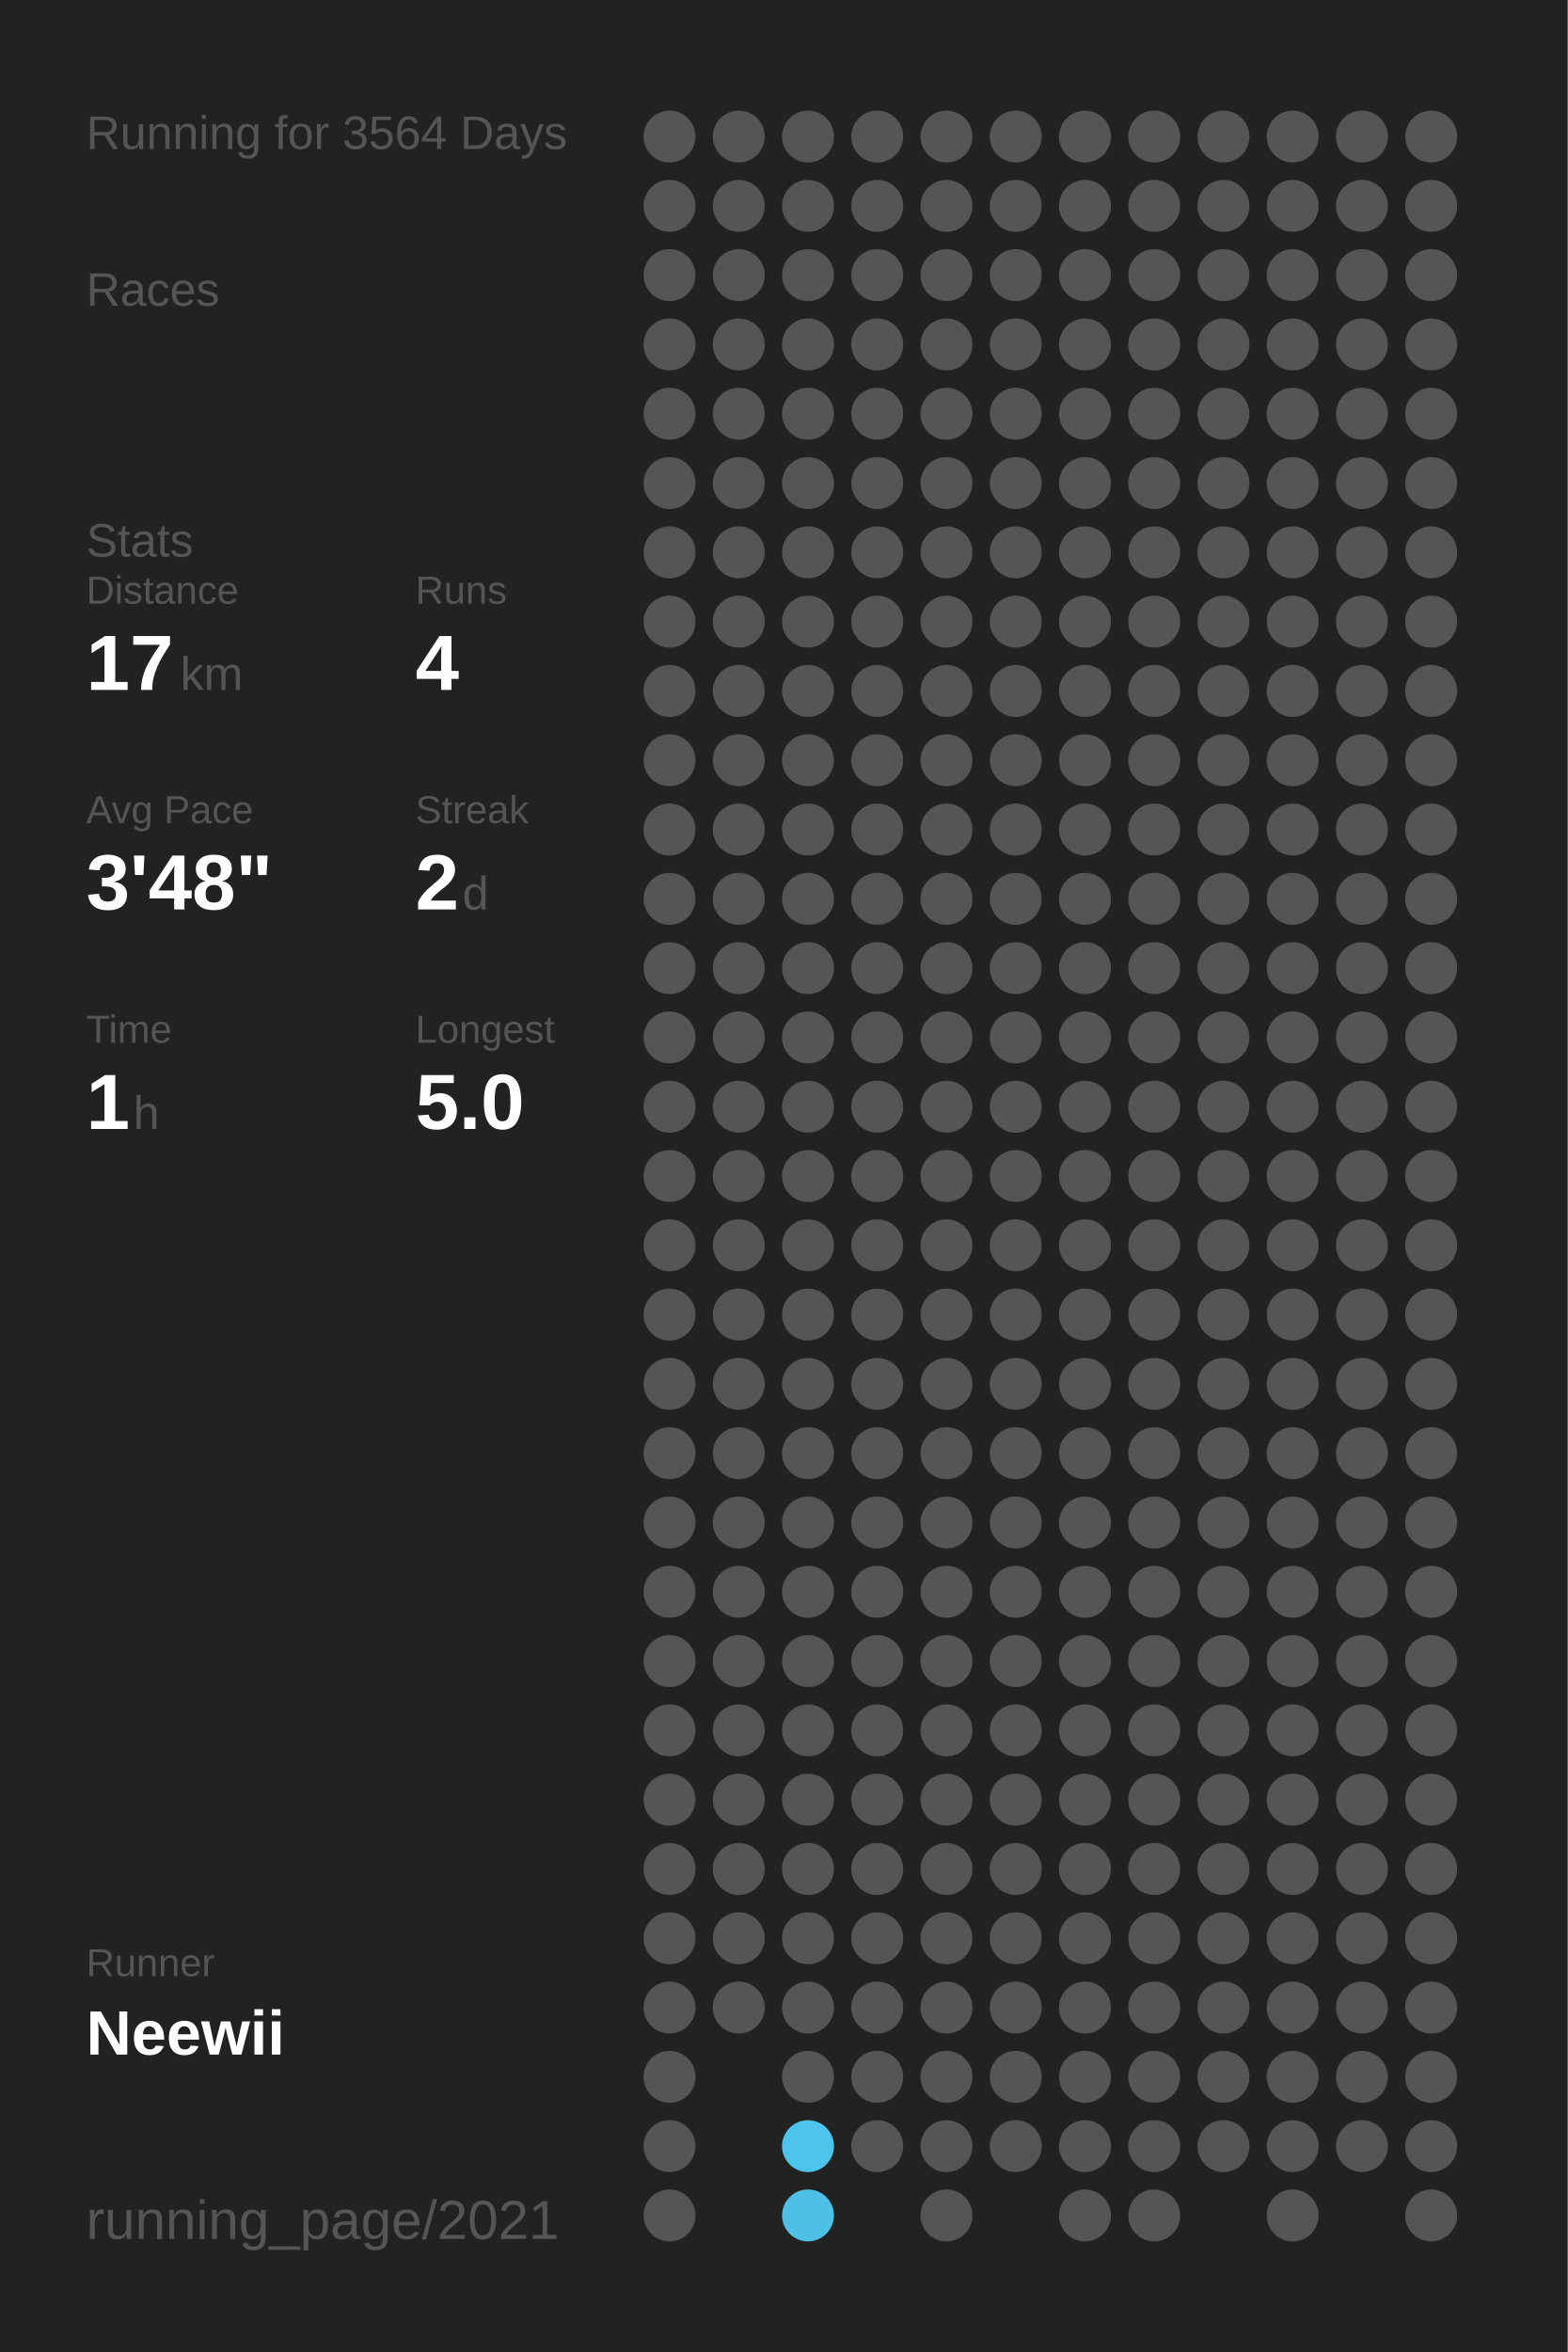
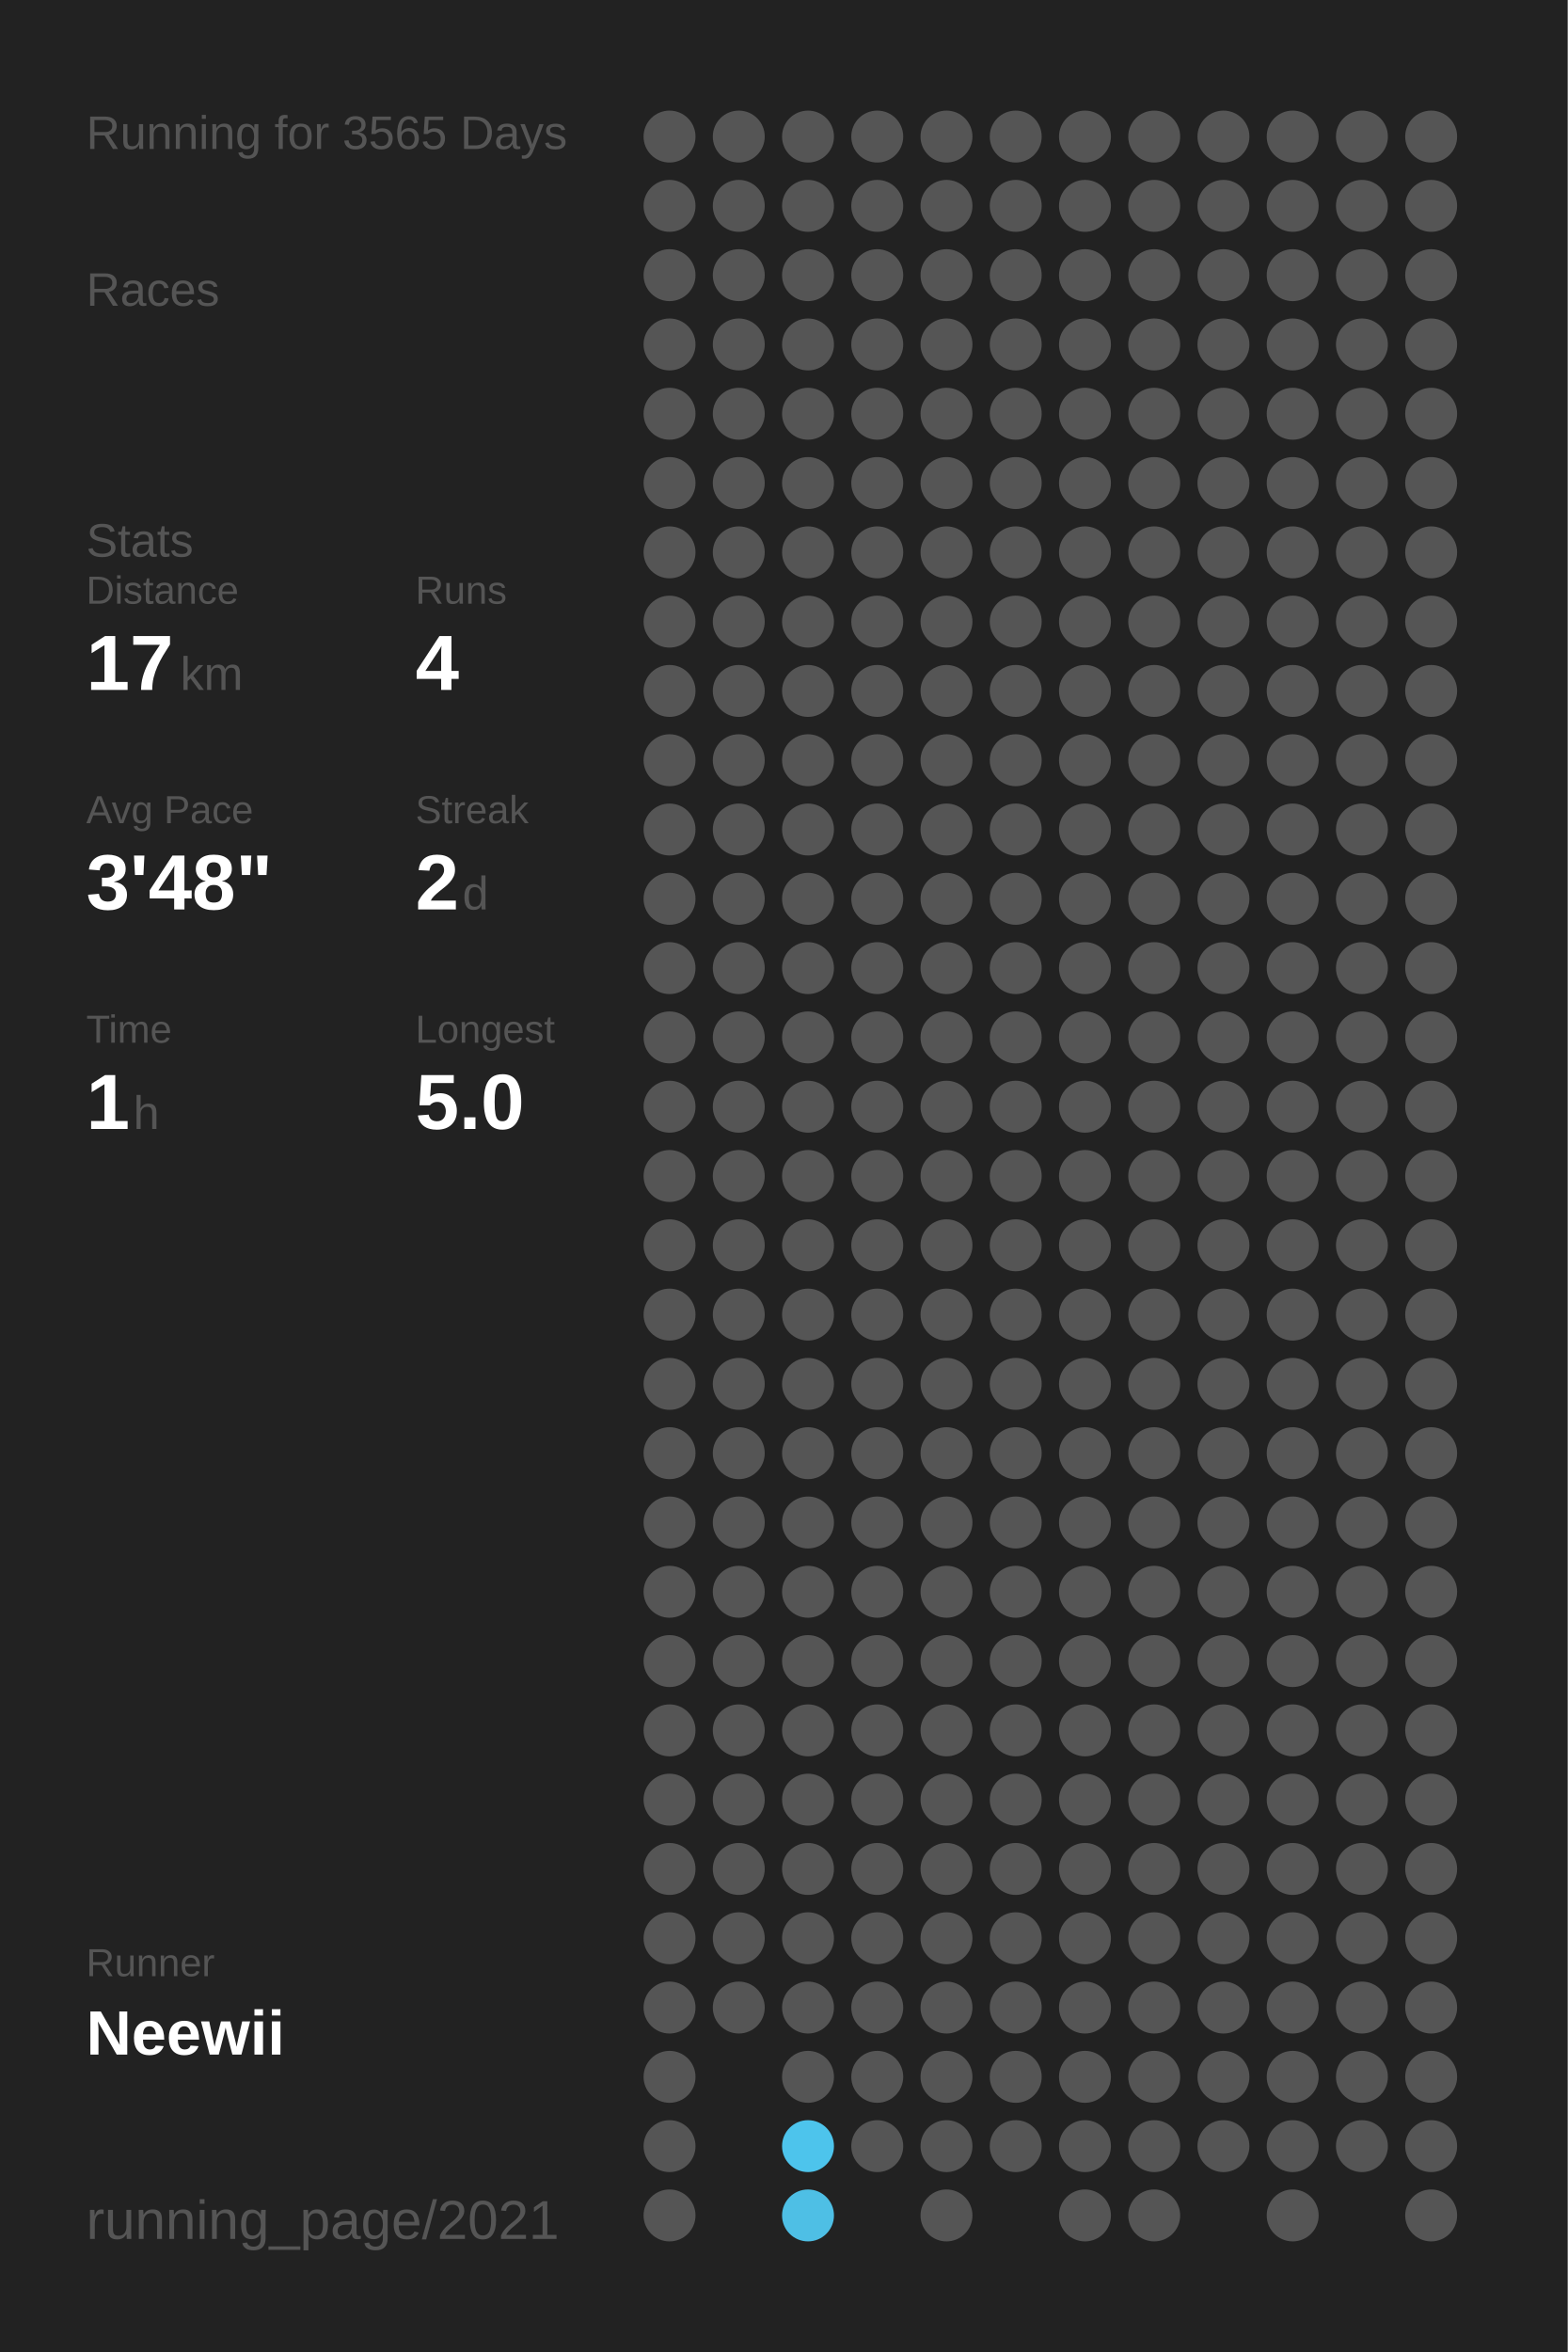
<svg xmlns="http://www.w3.org/2000/svg" baseProfile="full" height="300mm" version="1.1" viewBox="0,0,200,300" width="200mm">
  <defs />
  <rect fill="#222222" height="300" width="200" x="0" y="0" />
-   <text fill="#555555" style="font-size:6px; font-family:Arial;" x="11" y="19">Running for 3564 Days</text>
+   <text fill="#555555" style="font-size:6px; font-family:Arial;" x="11" y="19">Running for 3565 Days</text>
  <text fill="#555555" style="font-size:6px; font-family:Arial;" x="11" y="39">Races</text>
  <text fill="#555555" style="font-size:6px; font-family:Arial;" x="11" y="71">Stats</text>
  <text fill="#555555" style="font-size:5px; font-family:Arial;" x="11" y="77">Distance</text>
  <text fill="#FFFFFF" style="font-size:10px; font-family:Arial; font-weight:bold;" x="11" y="88">17</text>
  <text fill="#555555" style="font-size:6px; font-family:Arial;" x="23" y="88">km</text>
  <text fill="#555555" style="font-size:5px; font-family:Arial;" x="53" y="77">Runs</text>
  <text fill="#FFFFFF" style="font-size:10px; font-family:Arial; font-weight:bold;" x="53" y="88">4</text>
  <text fill="#555555" style="font-size:5px; font-family:Arial;" x="11" y="105">Avg Pace</text>
  <text fill="#FFFFFF" style="font-size:10px; font-family:Arial; font-weight:bold;" x="11" y="116">3'48"</text>
  <text fill="#555555" style="font-size:5px; font-family:Arial;" x="53" y="105">Streak</text>
  <text fill="#FFFFFF" style="font-size:10px; font-family:Arial; font-weight:bold;" x="53" y="116">2</text>
  <text fill="#555555" style="font-size:6px; font-family:Arial;" x="59" y="116">d</text>
  <text fill="#555555" style="font-size:5px; font-family:Arial;" x="11" y="133">Time</text>
  <text fill="#FFFFFF" style="font-size:10px; font-family:Arial; font-weight:bold;" x="11" y="144">1</text>
  <text fill="#555555" style="font-size:6px; font-family:Arial;" x="17" y="144">h</text>
  <text fill="#555555" style="font-size:5px; font-family:Arial;" x="53" y="133">Longest</text>
  <text fill="#FFFFFF" style="font-size:10px; font-family:Arial; font-weight:bold;" x="53" y="144">5.0</text>
  <text fill="#555555" style="font-size:5px; font-family:Arial;" x="11" y="252.065">Runner</text>
  <text fill="#FFFFFF" style="font-size:8px; font-family:Arial; font-weight:bold;" x="11" y="262.065">Neewii</text>
  <text fill="#555555" style="font-size:7px; font-family:Arial;" x="11" y="285.581">running_page/2021</text>
  <circle cx="85.417" cy="17.419" fill="#555555" r="3.312" />
  <circle cx="85.417" cy="26.258" fill="#555555" r="3.312" />
  <circle cx="85.417" cy="35.097" fill="#555555" r="3.312" />
  <circle cx="85.417" cy="43.935" fill="#555555" r="3.312" />
  <circle cx="85.417" cy="52.774" fill="#555555" r="3.312" />
  <circle cx="85.417" cy="61.613" fill="#555555" r="3.312" />
  <circle cx="85.417" cy="70.452" fill="#555555" r="3.312" />
  <circle cx="85.417" cy="79.29" fill="#555555" r="3.312" />
  <circle cx="85.417" cy="88.129" fill="#555555" r="3.312" />
  <circle cx="85.417" cy="96.968" fill="#555555" r="3.312" />
  <circle cx="85.417" cy="105.806" fill="#555555" r="3.312" />
  <circle cx="85.417" cy="114.645" fill="#555555" r="3.312" />
  <circle cx="85.417" cy="123.484" fill="#555555" r="3.312" />
  <circle cx="85.417" cy="132.323" fill="#555555" r="3.312" />
  <circle cx="85.417" cy="141.161" fill="#555555" r="3.312" />
  <circle cx="85.417" cy="150" fill="#555555" r="3.312" />
  <circle cx="85.417" cy="158.839" fill="#555555" r="3.312" />
  <circle cx="85.417" cy="167.677" fill="#555555" r="3.312" />
  <circle cx="85.417" cy="176.516" fill="#555555" r="3.312" />
  <circle cx="85.417" cy="185.355" fill="#555555" r="3.312" />
  <circle cx="85.417" cy="194.194" fill="#555555" r="3.312" />
  <circle cx="85.417" cy="203.032" fill="#555555" r="3.312" />
  <circle cx="85.417" cy="211.871" fill="#555555" r="3.312" />
  <circle cx="85.417" cy="220.71" fill="#555555" r="3.312" />
  <circle cx="85.417" cy="229.548" fill="#555555" r="3.312" />
  <circle cx="85.417" cy="238.387" fill="#555555" r="3.312" />
  <circle cx="85.417" cy="247.226" fill="#555555" r="3.312" />
  <circle cx="85.417" cy="256.065" fill="#555555" r="3.312" />
  <circle cx="85.417" cy="264.903" fill="#555555" r="3.312" />
  <circle cx="85.417" cy="273.742" fill="#555555" r="3.312" />
  <circle cx="85.417" cy="282.581" fill="#555555" r="3.312" />
  <circle cx="94.25" cy="17.419" fill="#555555" r="3.312" />
  <circle cx="94.25" cy="26.258" fill="#555555" r="3.312" />
  <circle cx="94.25" cy="35.097" fill="#555555" r="3.312" />
  <circle cx="94.25" cy="43.935" fill="#555555" r="3.312" />
  <circle cx="94.25" cy="52.774" fill="#555555" r="3.312" />
  <circle cx="94.25" cy="61.613" fill="#555555" r="3.312" />
  <circle cx="94.25" cy="70.452" fill="#555555" r="3.312" />
  <circle cx="94.25" cy="79.29" fill="#555555" r="3.312" />
  <circle cx="94.25" cy="88.129" fill="#555555" r="3.312" />
  <circle cx="94.25" cy="96.968" fill="#555555" r="3.312" />
  <circle cx="94.25" cy="105.806" fill="#555555" r="3.312" />
  <circle cx="94.25" cy="114.645" fill="#555555" r="3.312" />
  <circle cx="94.25" cy="123.484" fill="#555555" r="3.312" />
  <circle cx="94.25" cy="132.323" fill="#555555" r="3.312" />
  <circle cx="94.25" cy="141.161" fill="#555555" r="3.312" />
  <circle cx="94.25" cy="150" fill="#555555" r="3.312" />
  <circle cx="94.25" cy="158.839" fill="#555555" r="3.312" />
  <circle cx="94.25" cy="167.677" fill="#555555" r="3.312" />
  <circle cx="94.25" cy="176.516" fill="#555555" r="3.312" />
  <circle cx="94.25" cy="185.355" fill="#555555" r="3.312" />
  <circle cx="94.25" cy="194.194" fill="#555555" r="3.312" />
  <circle cx="94.25" cy="203.032" fill="#555555" r="3.312" />
  <circle cx="94.25" cy="211.871" fill="#555555" r="3.312" />
  <circle cx="94.25" cy="220.71" fill="#555555" r="3.312" />
  <circle cx="94.25" cy="229.548" fill="#555555" r="3.312" />
  <circle cx="94.25" cy="238.387" fill="#555555" r="3.312" />
  <circle cx="94.25" cy="247.226" fill="#555555" r="3.312" />
  <circle cx="94.25" cy="256.065" fill="#555555" r="3.312" />
  <circle cx="103.083" cy="17.419" fill="#555555" r="3.312" />
  <circle cx="103.083" cy="26.258" fill="#555555" r="3.312" />
  <circle cx="103.083" cy="35.097" fill="#555555" r="3.312" />
  <circle cx="103.083" cy="43.935" fill="#555555" r="3.312" />
  <circle cx="103.083" cy="52.774" fill="#555555" r="3.312" />
  <circle cx="103.083" cy="61.613" fill="#555555" r="3.312" />
  <circle cx="103.083" cy="70.452" fill="#555555" r="3.312" />
  <circle cx="103.083" cy="79.29" fill="#555555" r="3.312" />
  <circle cx="103.083" cy="88.129" fill="#555555" r="3.312" />
  <circle cx="103.083" cy="96.968" fill="#555555" r="3.312" />
  <circle cx="103.083" cy="105.806" fill="#555555" r="3.312" />
  <circle cx="103.083" cy="114.645" fill="#555555" r="3.312" />
  <circle cx="103.083" cy="123.484" fill="#555555" r="3.312" />
  <circle cx="103.083" cy="132.323" fill="#555555" r="3.312" />
  <circle cx="103.083" cy="141.161" fill="#555555" r="3.312" />
  <circle cx="103.083" cy="150" fill="#555555" r="3.312" />
  <circle cx="103.083" cy="158.839" fill="#555555" r="3.312" />
  <circle cx="103.083" cy="167.677" fill="#555555" r="3.312" />
  <circle cx="103.083" cy="176.516" fill="#555555" r="3.312" />
  <circle cx="103.083" cy="185.355" fill="#555555" r="3.312" />
  <circle cx="103.083" cy="194.194" fill="#555555" r="3.312" />
  <circle cx="103.083" cy="203.032" fill="#555555" r="3.312" />
  <circle cx="103.083" cy="211.871" fill="#555555" r="3.312" />
  <circle cx="103.083" cy="220.71" fill="#555555" r="3.312" />
  <circle cx="103.083" cy="229.548" fill="#555555" r="3.312" />
  <circle cx="103.083" cy="238.387" fill="#555555" r="3.312" />
  <circle cx="103.083" cy="247.226" fill="#555555" r="3.312" />
  <circle cx="103.083" cy="256.065" fill="#555555" r="3.312" />
  <circle cx="103.083" cy="264.903" fill="#555555" r="3.312" />
  <circle cx="103.083" cy="273.742" fill="#4dc4ec" r="3.312" />
  <circle cx="103.083" cy="282.581" fill="#4ebfe5" r="3.312" />
  <circle cx="111.917" cy="17.419" fill="#555555" r="3.312" />
  <circle cx="111.917" cy="26.258" fill="#555555" r="3.312" />
  <circle cx="111.917" cy="35.097" fill="#555555" r="3.312" />
  <circle cx="111.917" cy="43.935" fill="#555555" r="3.312" />
  <circle cx="111.917" cy="52.774" fill="#555555" r="3.312" />
  <circle cx="111.917" cy="61.613" fill="#555555" r="3.312" />
  <circle cx="111.917" cy="70.452" fill="#555555" r="3.312" />
  <circle cx="111.917" cy="79.29" fill="#555555" r="3.312" />
  <circle cx="111.917" cy="88.129" fill="#555555" r="3.312" />
  <circle cx="111.917" cy="96.968" fill="#555555" r="3.312" />
  <circle cx="111.917" cy="105.806" fill="#555555" r="3.312" />
  <circle cx="111.917" cy="114.645" fill="#555555" r="3.312" />
  <circle cx="111.917" cy="123.484" fill="#555555" r="3.312" />
  <circle cx="111.917" cy="132.323" fill="#555555" r="3.312" />
  <circle cx="111.917" cy="141.161" fill="#555555" r="3.312" />
  <circle cx="111.917" cy="150" fill="#555555" r="3.312" />
  <circle cx="111.917" cy="158.839" fill="#555555" r="3.312" />
  <circle cx="111.917" cy="167.677" fill="#555555" r="3.312" />
  <circle cx="111.917" cy="176.516" fill="#555555" r="3.312" />
  <circle cx="111.917" cy="185.355" fill="#555555" r="3.312" />
  <circle cx="111.917" cy="194.194" fill="#555555" r="3.312" />
  <circle cx="111.917" cy="203.032" fill="#555555" r="3.312" />
  <circle cx="111.917" cy="211.871" fill="#555555" r="3.312" />
  <circle cx="111.917" cy="220.71" fill="#555555" r="3.312" />
  <circle cx="111.917" cy="229.548" fill="#555555" r="3.312" />
  <circle cx="111.917" cy="238.387" fill="#555555" r="3.312" />
  <circle cx="111.917" cy="247.226" fill="#555555" r="3.312" />
  <circle cx="111.917" cy="256.065" fill="#555555" r="3.312" />
  <circle cx="111.917" cy="264.903" fill="#555555" r="3.312" />
  <circle cx="111.917" cy="273.742" fill="#555555" r="3.312" />
  <circle cx="120.75" cy="17.419" fill="#555555" r="3.312" />
  <circle cx="120.75" cy="26.258" fill="#555555" r="3.312" />
  <circle cx="120.75" cy="35.097" fill="#555555" r="3.312" />
  <circle cx="120.75" cy="43.935" fill="#555555" r="3.312" />
  <circle cx="120.75" cy="52.774" fill="#555555" r="3.312" />
  <circle cx="120.75" cy="61.613" fill="#555555" r="3.312" />
  <circle cx="120.75" cy="70.452" fill="#555555" r="3.312" />
  <circle cx="120.75" cy="79.29" fill="#555555" r="3.312" />
  <circle cx="120.75" cy="88.129" fill="#555555" r="3.312" />
  <circle cx="120.75" cy="96.968" fill="#555555" r="3.312" />
  <circle cx="120.75" cy="105.806" fill="#555555" r="3.312" />
  <circle cx="120.75" cy="114.645" fill="#555555" r="3.312" />
  <circle cx="120.75" cy="123.484" fill="#555555" r="3.312" />
  <circle cx="120.75" cy="132.323" fill="#555555" r="3.312" />
  <circle cx="120.75" cy="141.161" fill="#555555" r="3.312" />
  <circle cx="120.75" cy="150" fill="#555555" r="3.312" />
  <circle cx="120.75" cy="158.839" fill="#555555" r="3.312" />
  <circle cx="120.75" cy="167.677" fill="#555555" r="3.312" />
  <circle cx="120.75" cy="176.516" fill="#555555" r="3.312" />
  <circle cx="120.75" cy="185.355" fill="#555555" r="3.312" />
  <circle cx="120.75" cy="194.194" fill="#555555" r="3.312" />
  <circle cx="120.75" cy="203.032" fill="#555555" r="3.312" />
  <circle cx="120.75" cy="211.871" fill="#555555" r="3.312" />
  <circle cx="120.75" cy="220.71" fill="#555555" r="3.312" />
  <circle cx="120.75" cy="229.548" fill="#555555" r="3.312" />
  <circle cx="120.75" cy="238.387" fill="#555555" r="3.312" />
  <circle cx="120.75" cy="247.226" fill="#555555" r="3.312" />
  <circle cx="120.75" cy="256.065" fill="#555555" r="3.312" />
  <circle cx="120.75" cy="264.903" fill="#555555" r="3.312" />
  <circle cx="120.75" cy="273.742" fill="#555555" r="3.312" />
  <circle cx="120.75" cy="282.581" fill="#555555" r="3.312" />
  <circle cx="129.583" cy="17.419" fill="#555555" r="3.312" />
  <circle cx="129.583" cy="26.258" fill="#555555" r="3.312" />
  <circle cx="129.583" cy="35.097" fill="#555555" r="3.312" />
  <circle cx="129.583" cy="43.935" fill="#555555" r="3.312" />
  <circle cx="129.583" cy="52.774" fill="#555555" r="3.312" />
  <circle cx="129.583" cy="61.613" fill="#555555" r="3.312" />
  <circle cx="129.583" cy="70.452" fill="#555555" r="3.312" />
  <circle cx="129.583" cy="79.29" fill="#555555" r="3.312" />
  <circle cx="129.583" cy="88.129" fill="#555555" r="3.312" />
  <circle cx="129.583" cy="96.968" fill="#555555" r="3.312" />
  <circle cx="129.583" cy="105.806" fill="#555555" r="3.312" />
  <circle cx="129.583" cy="114.645" fill="#555555" r="3.312" />
  <circle cx="129.583" cy="123.484" fill="#555555" r="3.312" />
  <circle cx="129.583" cy="132.323" fill="#555555" r="3.312" />
  <circle cx="129.583" cy="141.161" fill="#555555" r="3.312" />
  <circle cx="129.583" cy="150" fill="#555555" r="3.312" />
  <circle cx="129.583" cy="158.839" fill="#555555" r="3.312" />
  <circle cx="129.583" cy="167.677" fill="#555555" r="3.312" />
  <circle cx="129.583" cy="176.516" fill="#555555" r="3.312" />
  <circle cx="129.583" cy="185.355" fill="#555555" r="3.312" />
  <circle cx="129.583" cy="194.194" fill="#555555" r="3.312" />
  <circle cx="129.583" cy="203.032" fill="#555555" r="3.312" />
  <circle cx="129.583" cy="211.871" fill="#555555" r="3.312" />
  <circle cx="129.583" cy="220.71" fill="#555555" r="3.312" />
  <circle cx="129.583" cy="229.548" fill="#555555" r="3.312" />
  <circle cx="129.583" cy="238.387" fill="#555555" r="3.312" />
  <circle cx="129.583" cy="247.226" fill="#555555" r="3.312" />
  <circle cx="129.583" cy="256.065" fill="#555555" r="3.312" />
  <circle cx="129.583" cy="264.903" fill="#555555" r="3.312" />
  <circle cx="129.583" cy="273.742" fill="#555555" r="3.312" />
  <circle cx="138.417" cy="17.419" fill="#555555" r="3.312" />
  <circle cx="138.417" cy="26.258" fill="#555555" r="3.312" />
  <circle cx="138.417" cy="35.097" fill="#555555" r="3.312" />
  <circle cx="138.417" cy="43.935" fill="#555555" r="3.312" />
  <circle cx="138.417" cy="52.774" fill="#555555" r="3.312" />
  <circle cx="138.417" cy="61.613" fill="#555555" r="3.312" />
  <circle cx="138.417" cy="70.452" fill="#555555" r="3.312" />
  <circle cx="138.417" cy="79.29" fill="#555555" r="3.312" />
  <circle cx="138.417" cy="88.129" fill="#555555" r="3.312" />
  <circle cx="138.417" cy="96.968" fill="#555555" r="3.312" />
  <circle cx="138.417" cy="105.806" fill="#555555" r="3.312" />
  <circle cx="138.417" cy="114.645" fill="#555555" r="3.312" />
  <circle cx="138.417" cy="123.484" fill="#555555" r="3.312" />
  <circle cx="138.417" cy="132.323" fill="#555555" r="3.312" />
  <circle cx="138.417" cy="141.161" fill="#555555" r="3.312" />
  <circle cx="138.417" cy="150" fill="#555555" r="3.312" />
  <circle cx="138.417" cy="158.839" fill="#555555" r="3.312" />
  <circle cx="138.417" cy="167.677" fill="#555555" r="3.312" />
  <circle cx="138.417" cy="176.516" fill="#555555" r="3.312" />
  <circle cx="138.417" cy="185.355" fill="#555555" r="3.312" />
  <circle cx="138.417" cy="194.194" fill="#555555" r="3.312" />
  <circle cx="138.417" cy="203.032" fill="#555555" r="3.312" />
  <circle cx="138.417" cy="211.871" fill="#555555" r="3.312" />
  <circle cx="138.417" cy="220.71" fill="#555555" r="3.312" />
  <circle cx="138.417" cy="229.548" fill="#555555" r="3.312" />
  <circle cx="138.417" cy="238.387" fill="#555555" r="3.312" />
  <circle cx="138.417" cy="247.226" fill="#555555" r="3.312" />
  <circle cx="138.417" cy="256.065" fill="#555555" r="3.312" />
  <circle cx="138.417" cy="264.903" fill="#555555" r="3.312" />
  <circle cx="138.417" cy="273.742" fill="#555555" r="3.312" />
  <circle cx="138.417" cy="282.581" fill="#555555" r="3.312" />
  <circle cx="147.25" cy="17.419" fill="#555555" r="3.312" />
  <circle cx="147.25" cy="26.258" fill="#555555" r="3.312" />
  <circle cx="147.25" cy="35.097" fill="#555555" r="3.312" />
  <circle cx="147.25" cy="43.935" fill="#555555" r="3.312" />
  <circle cx="147.25" cy="52.774" fill="#555555" r="3.312" />
  <circle cx="147.25" cy="61.613" fill="#555555" r="3.312" />
  <circle cx="147.25" cy="70.452" fill="#555555" r="3.312" />
  <circle cx="147.25" cy="79.29" fill="#555555" r="3.312" />
  <circle cx="147.25" cy="88.129" fill="#555555" r="3.312" />
  <circle cx="147.25" cy="96.968" fill="#555555" r="3.312" />
  <circle cx="147.25" cy="105.806" fill="#555555" r="3.312" />
  <circle cx="147.25" cy="114.645" fill="#555555" r="3.312" />
  <circle cx="147.25" cy="123.484" fill="#555555" r="3.312" />
  <circle cx="147.25" cy="132.323" fill="#555555" r="3.312" />
  <circle cx="147.25" cy="141.161" fill="#555555" r="3.312" />
  <circle cx="147.25" cy="150" fill="#555555" r="3.312" />
  <circle cx="147.25" cy="158.839" fill="#555555" r="3.312" />
  <circle cx="147.25" cy="167.677" fill="#555555" r="3.312" />
  <circle cx="147.25" cy="176.516" fill="#555555" r="3.312" />
  <circle cx="147.25" cy="185.355" fill="#555555" r="3.312" />
  <circle cx="147.25" cy="194.194" fill="#555555" r="3.312" />
  <circle cx="147.25" cy="203.032" fill="#555555" r="3.312" />
  <circle cx="147.25" cy="211.871" fill="#555555" r="3.312" />
  <circle cx="147.25" cy="220.71" fill="#555555" r="3.312" />
  <circle cx="147.25" cy="229.548" fill="#555555" r="3.312" />
  <circle cx="147.25" cy="238.387" fill="#555555" r="3.312" />
  <circle cx="147.25" cy="247.226" fill="#555555" r="3.312" />
  <circle cx="147.25" cy="256.065" fill="#555555" r="3.312" />
  <circle cx="147.25" cy="264.903" fill="#555555" r="3.312" />
  <circle cx="147.25" cy="273.742" fill="#555555" r="3.312" />
  <circle cx="147.25" cy="282.581" fill="#555555" r="3.312" />
  <circle cx="156.083" cy="17.419" fill="#555555" r="3.312" />
  <circle cx="156.083" cy="26.258" fill="#555555" r="3.312" />
  <circle cx="156.083" cy="35.097" fill="#555555" r="3.312" />
  <circle cx="156.083" cy="43.935" fill="#555555" r="3.312" />
  <circle cx="156.083" cy="52.774" fill="#555555" r="3.312" />
  <circle cx="156.083" cy="61.613" fill="#555555" r="3.312" />
  <circle cx="156.083" cy="70.452" fill="#555555" r="3.312" />
  <circle cx="156.083" cy="79.29" fill="#555555" r="3.312" />
  <circle cx="156.083" cy="88.129" fill="#555555" r="3.312" />
  <circle cx="156.083" cy="96.968" fill="#555555" r="3.312" />
  <circle cx="156.083" cy="105.806" fill="#555555" r="3.312" />
  <circle cx="156.083" cy="114.645" fill="#555555" r="3.312" />
  <circle cx="156.083" cy="123.484" fill="#555555" r="3.312" />
  <circle cx="156.083" cy="132.323" fill="#555555" r="3.312" />
  <circle cx="156.083" cy="141.161" fill="#555555" r="3.312" />
  <circle cx="156.083" cy="150" fill="#555555" r="3.312" />
  <circle cx="156.083" cy="158.839" fill="#555555" r="3.312" />
  <circle cx="156.083" cy="167.677" fill="#555555" r="3.312" />
  <circle cx="156.083" cy="176.516" fill="#555555" r="3.312" />
  <circle cx="156.083" cy="185.355" fill="#555555" r="3.312" />
  <circle cx="156.083" cy="194.194" fill="#555555" r="3.312" />
  <circle cx="156.083" cy="203.032" fill="#555555" r="3.312" />
  <circle cx="156.083" cy="211.871" fill="#555555" r="3.312" />
  <circle cx="156.083" cy="220.71" fill="#555555" r="3.312" />
  <circle cx="156.083" cy="229.548" fill="#555555" r="3.312" />
  <circle cx="156.083" cy="238.387" fill="#555555" r="3.312" />
  <circle cx="156.083" cy="247.226" fill="#555555" r="3.312" />
  <circle cx="156.083" cy="256.065" fill="#555555" r="3.312" />
  <circle cx="156.083" cy="264.903" fill="#555555" r="3.312" />
  <circle cx="156.083" cy="273.742" fill="#555555" r="3.312" />
  <circle cx="164.917" cy="17.419" fill="#555555" r="3.312" />
  <circle cx="164.917" cy="26.258" fill="#555555" r="3.312" />
  <circle cx="164.917" cy="35.097" fill="#555555" r="3.312" />
  <circle cx="164.917" cy="43.935" fill="#555555" r="3.312" />
  <circle cx="164.917" cy="52.774" fill="#555555" r="3.312" />
  <circle cx="164.917" cy="61.613" fill="#555555" r="3.312" />
  <circle cx="164.917" cy="70.452" fill="#555555" r="3.312" />
  <circle cx="164.917" cy="79.29" fill="#555555" r="3.312" />
  <circle cx="164.917" cy="88.129" fill="#555555" r="3.312" />
  <circle cx="164.917" cy="96.968" fill="#555555" r="3.312" />
  <circle cx="164.917" cy="105.806" fill="#555555" r="3.312" />
  <circle cx="164.917" cy="114.645" fill="#555555" r="3.312" />
  <circle cx="164.917" cy="123.484" fill="#555555" r="3.312" />
  <circle cx="164.917" cy="132.323" fill="#555555" r="3.312" />
  <circle cx="164.917" cy="141.161" fill="#555555" r="3.312" />
  <circle cx="164.917" cy="150" fill="#555555" r="3.312" />
  <circle cx="164.917" cy="158.839" fill="#555555" r="3.312" />
  <circle cx="164.917" cy="167.677" fill="#555555" r="3.312" />
  <circle cx="164.917" cy="176.516" fill="#555555" r="3.312" />
  <circle cx="164.917" cy="185.355" fill="#555555" r="3.312" />
  <circle cx="164.917" cy="194.194" fill="#555555" r="3.312" />
  <circle cx="164.917" cy="203.032" fill="#555555" r="3.312" />
  <circle cx="164.917" cy="211.871" fill="#555555" r="3.312" />
  <circle cx="164.917" cy="220.71" fill="#555555" r="3.312" />
  <circle cx="164.917" cy="229.548" fill="#555555" r="3.312" />
  <circle cx="164.917" cy="238.387" fill="#555555" r="3.312" />
  <circle cx="164.917" cy="247.226" fill="#555555" r="3.312" />
  <circle cx="164.917" cy="256.065" fill="#555555" r="3.312" />
  <circle cx="164.917" cy="264.903" fill="#555555" r="3.312" />
  <circle cx="164.917" cy="273.742" fill="#555555" r="3.312" />
  <circle cx="164.917" cy="282.581" fill="#555555" r="3.312" />
  <circle cx="173.75" cy="17.419" fill="#555555" r="3.312" />
  <circle cx="173.75" cy="26.258" fill="#555555" r="3.312" />
  <circle cx="173.75" cy="35.097" fill="#555555" r="3.312" />
  <circle cx="173.75" cy="43.935" fill="#555555" r="3.312" />
  <circle cx="173.75" cy="52.774" fill="#555555" r="3.312" />
  <circle cx="173.75" cy="61.613" fill="#555555" r="3.312" />
  <circle cx="173.75" cy="70.452" fill="#555555" r="3.312" />
  <circle cx="173.75" cy="79.29" fill="#555555" r="3.312" />
  <circle cx="173.75" cy="88.129" fill="#555555" r="3.312" />
  <circle cx="173.75" cy="96.968" fill="#555555" r="3.312" />
  <circle cx="173.75" cy="105.806" fill="#555555" r="3.312" />
  <circle cx="173.75" cy="114.645" fill="#555555" r="3.312" />
  <circle cx="173.75" cy="123.484" fill="#555555" r="3.312" />
  <circle cx="173.75" cy="132.323" fill="#555555" r="3.312" />
  <circle cx="173.75" cy="141.161" fill="#555555" r="3.312" />
  <circle cx="173.75" cy="150" fill="#555555" r="3.312" />
  <circle cx="173.75" cy="158.839" fill="#555555" r="3.312" />
  <circle cx="173.75" cy="167.677" fill="#555555" r="3.312" />
  <circle cx="173.75" cy="176.516" fill="#555555" r="3.312" />
  <circle cx="173.75" cy="185.355" fill="#555555" r="3.312" />
  <circle cx="173.75" cy="194.194" fill="#555555" r="3.312" />
  <circle cx="173.75" cy="203.032" fill="#555555" r="3.312" />
  <circle cx="173.75" cy="211.871" fill="#555555" r="3.312" />
  <circle cx="173.75" cy="220.71" fill="#555555" r="3.312" />
  <circle cx="173.75" cy="229.548" fill="#555555" r="3.312" />
  <circle cx="173.75" cy="238.387" fill="#555555" r="3.312" />
  <circle cx="173.75" cy="247.226" fill="#555555" r="3.312" />
  <circle cx="173.75" cy="256.065" fill="#555555" r="3.312" />
  <circle cx="173.75" cy="264.903" fill="#555555" r="3.312" />
  <circle cx="173.75" cy="273.742" fill="#555555" r="3.312" />
  <circle cx="182.583" cy="17.419" fill="#555555" r="3.312" />
  <circle cx="182.583" cy="26.258" fill="#555555" r="3.312" />
  <circle cx="182.583" cy="35.097" fill="#555555" r="3.312" />
  <circle cx="182.583" cy="43.935" fill="#555555" r="3.312" />
  <circle cx="182.583" cy="52.774" fill="#555555" r="3.312" />
  <circle cx="182.583" cy="61.613" fill="#555555" r="3.312" />
  <circle cx="182.583" cy="70.452" fill="#555555" r="3.312" />
  <circle cx="182.583" cy="79.29" fill="#555555" r="3.312" />
  <circle cx="182.583" cy="88.129" fill="#555555" r="3.312" />
  <circle cx="182.583" cy="96.968" fill="#555555" r="3.312" />
  <circle cx="182.583" cy="105.806" fill="#555555" r="3.312" />
  <circle cx="182.583" cy="114.645" fill="#555555" r="3.312" />
  <circle cx="182.583" cy="123.484" fill="#555555" r="3.312" />
  <circle cx="182.583" cy="132.323" fill="#555555" r="3.312" />
  <circle cx="182.583" cy="141.161" fill="#555555" r="3.312" />
  <circle cx="182.583" cy="150" fill="#555555" r="3.312" />
  <circle cx="182.583" cy="158.839" fill="#555555" r="3.312" />
  <circle cx="182.583" cy="167.677" fill="#555555" r="3.312" />
  <circle cx="182.583" cy="176.516" fill="#555555" r="3.312" />
  <circle cx="182.583" cy="185.355" fill="#555555" r="3.312" />
  <circle cx="182.583" cy="194.194" fill="#555555" r="3.312" />
  <circle cx="182.583" cy="203.032" fill="#555555" r="3.312" />
  <circle cx="182.583" cy="211.871" fill="#555555" r="3.312" />
  <circle cx="182.583" cy="220.71" fill="#555555" r="3.312" />
  <circle cx="182.583" cy="229.548" fill="#555555" r="3.312" />
  <circle cx="182.583" cy="238.387" fill="#555555" r="3.312" />
  <circle cx="182.583" cy="247.226" fill="#555555" r="3.312" />
  <circle cx="182.583" cy="256.065" fill="#555555" r="3.312" />
  <circle cx="182.583" cy="264.903" fill="#555555" r="3.312" />
  <circle cx="182.583" cy="273.742" fill="#555555" r="3.312" />
  <circle cx="182.583" cy="282.581" fill="#555555" r="3.312" />
</svg>
